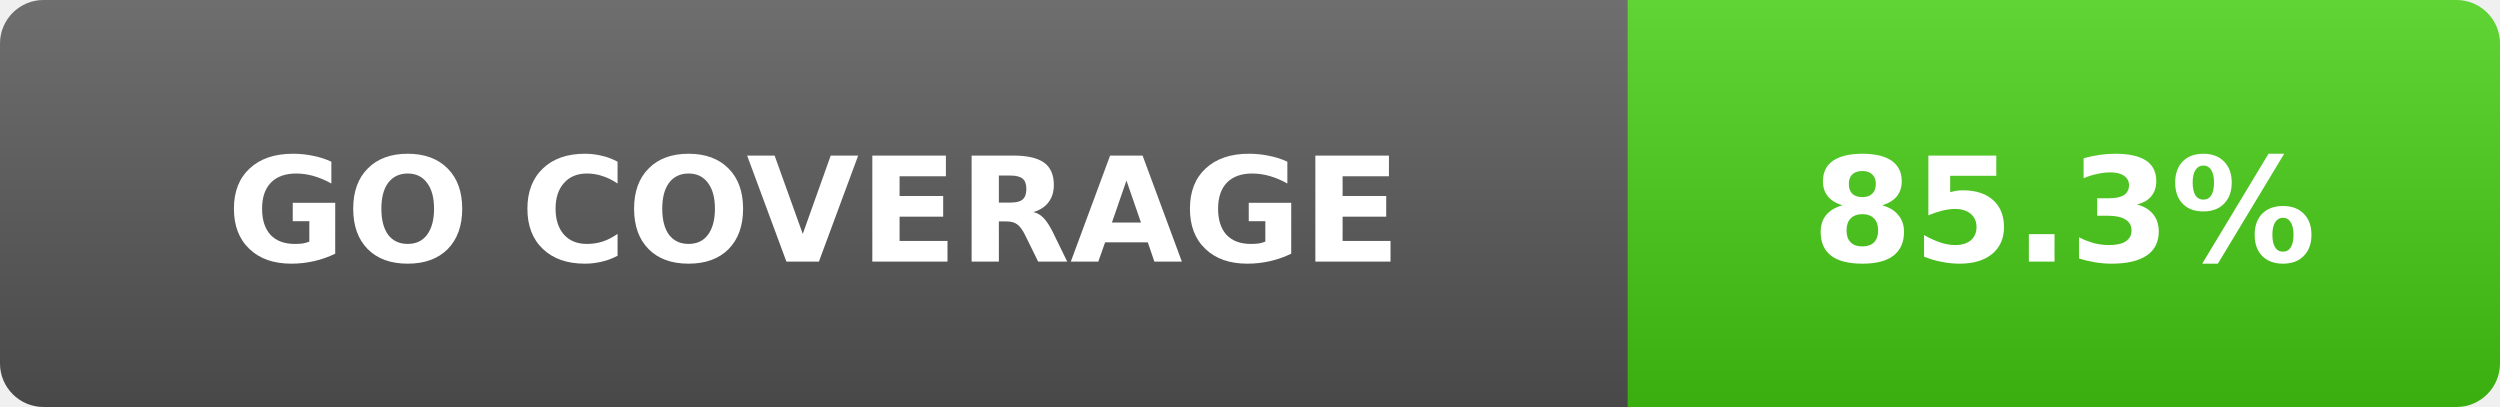
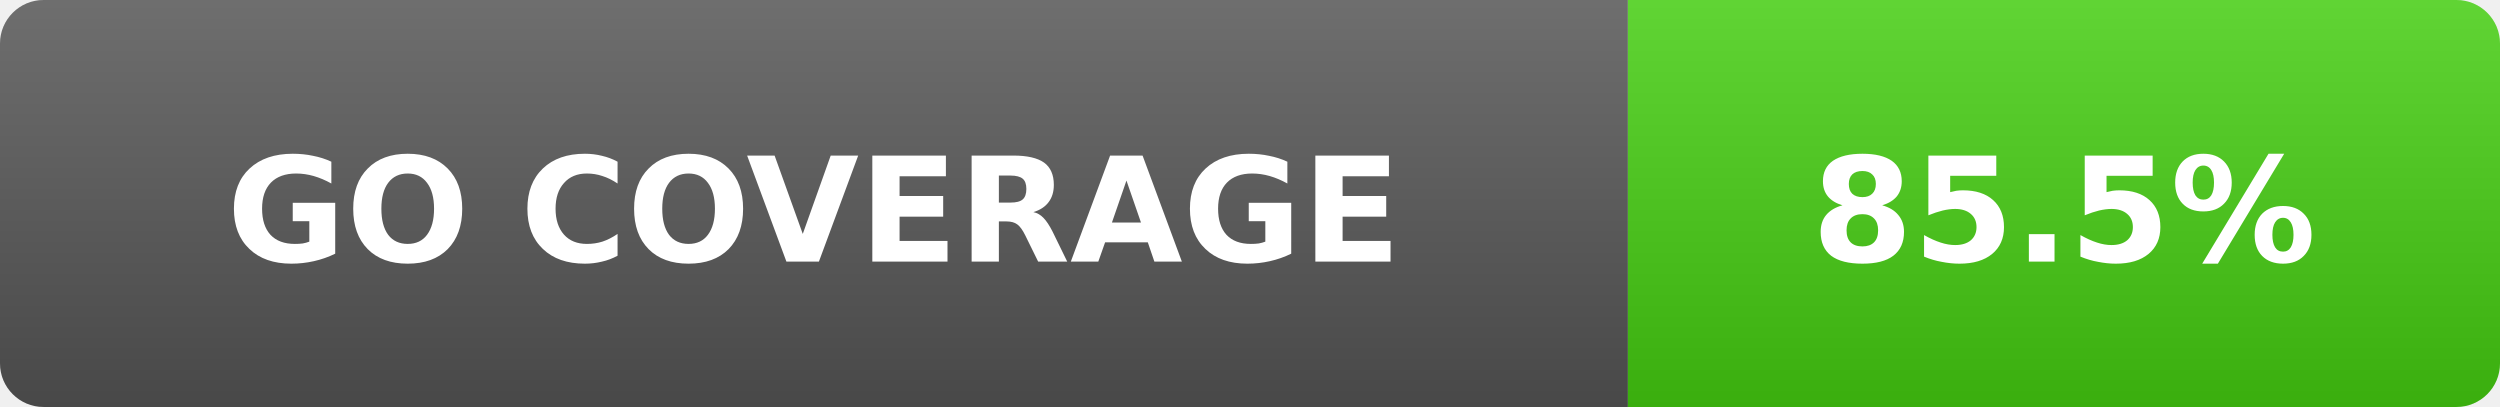
- <svg xmlns="http://www.w3.org/2000/svg" width="172" height="28" role="img" aria-label="Go coverage: 85.3%">
+ <svg xmlns="http://www.w3.org/2000/svg" width="172" height="28" role="img" aria-label="Go coverage: 85.5%">
  <linearGradient id="s" x2="0" y2="100%">
    <stop offset="0" stop-color="#fff" stop-opacity=".15" />
    <stop offset="1" stop-opacity=".15" />
  </linearGradient>
  <clipPath id="r">
    <rect width="172" height="28" rx="3" fill="#fff" />
  </clipPath>
  <g clip-path="url(#r)">
    <rect width="112" height="28" fill="#555" />
    <rect x="112" width="60" height="28" fill="#4c1" />
    <rect width="172" height="28" fill="url(#s)" />
  </g>
  <g fill="#fff" text-anchor="middle" font-family="Verdana,DejaVu Sans,sans-serif" font-size="10" font-weight="700">
    <text x="56" y="18">GO COVERAGE</text>
-     <text x="142" y="18">85.3%</text>
+     <text x="142" y="18">85.5%</text>
  </g>
</svg>
